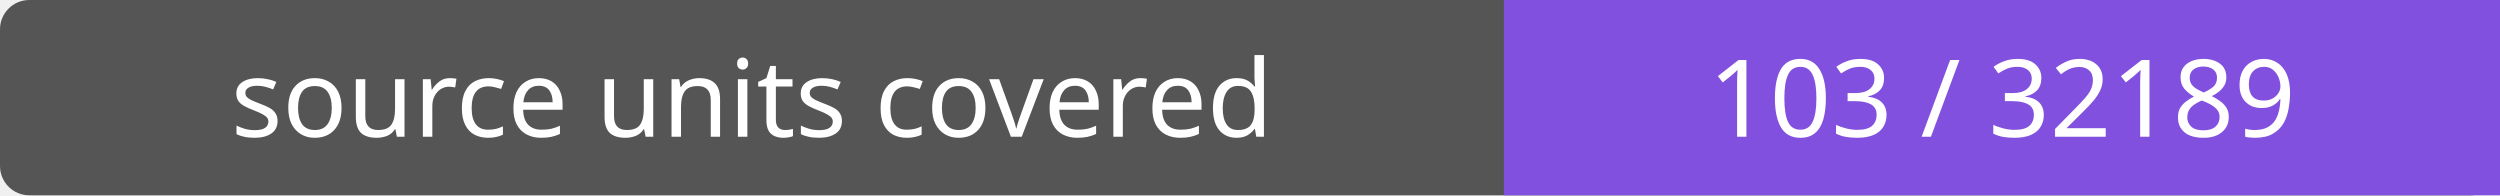
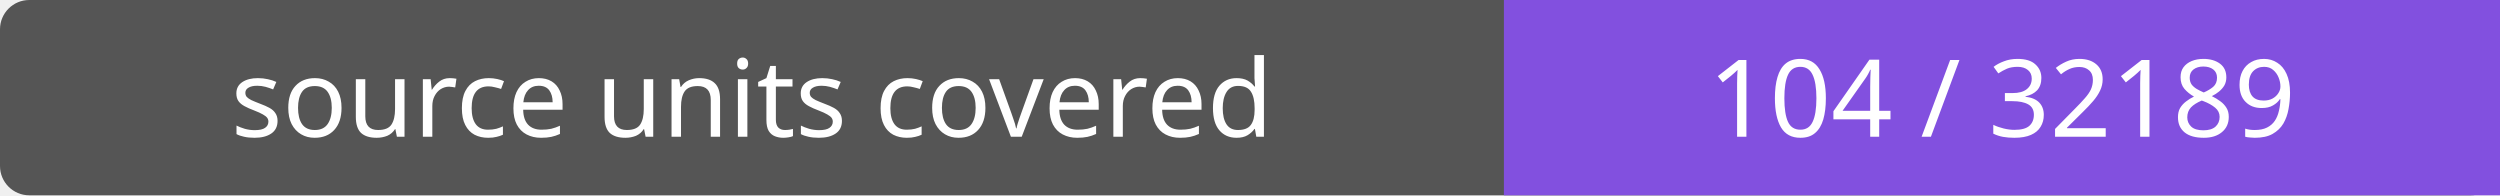
- <svg xmlns="http://www.w3.org/2000/svg" width="256" height="20" role="img" aria-label="source units covered: 103 / 32189">
+ <svg xmlns="http://www.w3.org/2000/svg" width="256" height="20" role="img" aria-label="source units covered: 104 / 32189">
  <rect width="256" height="20" rx="3" fill="#555" />
  <path fill="#8250df" d="M154 0h102v20H154z" />
  <g fill="#fff" text-anchor="middle" font-family="Verdana,sans-serif" font-size="11">
    <text x="77.0" y="14">source units covered</text>
-     <text x="205.0" y="14">103 / 32189</text>
+     <text x="205.0" y="14">104 / 32189</text>
  </g>
</svg>
